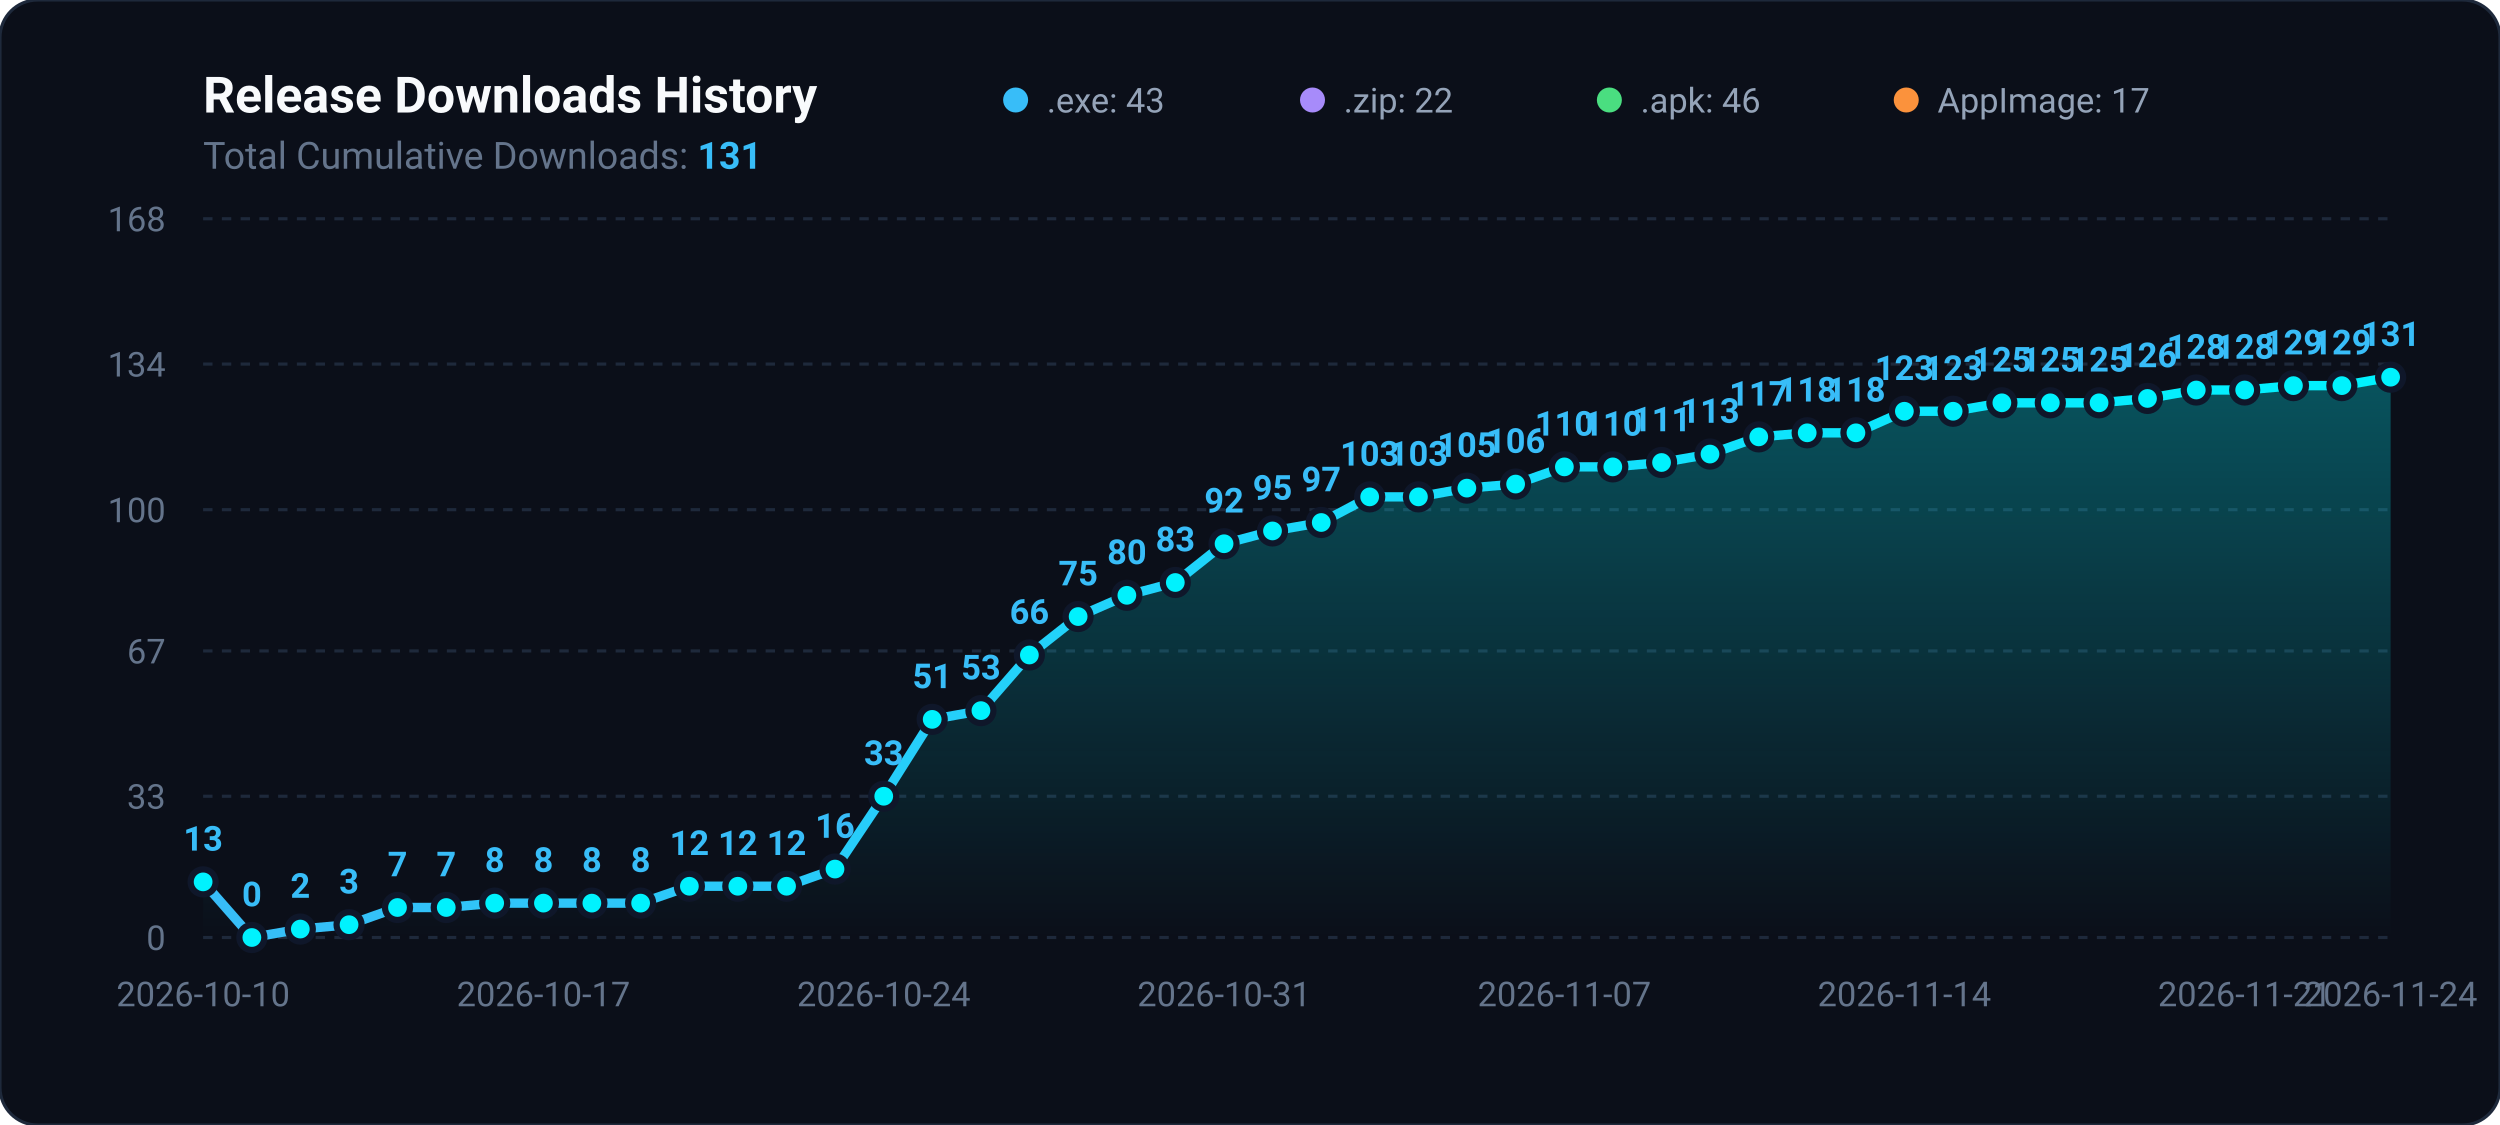
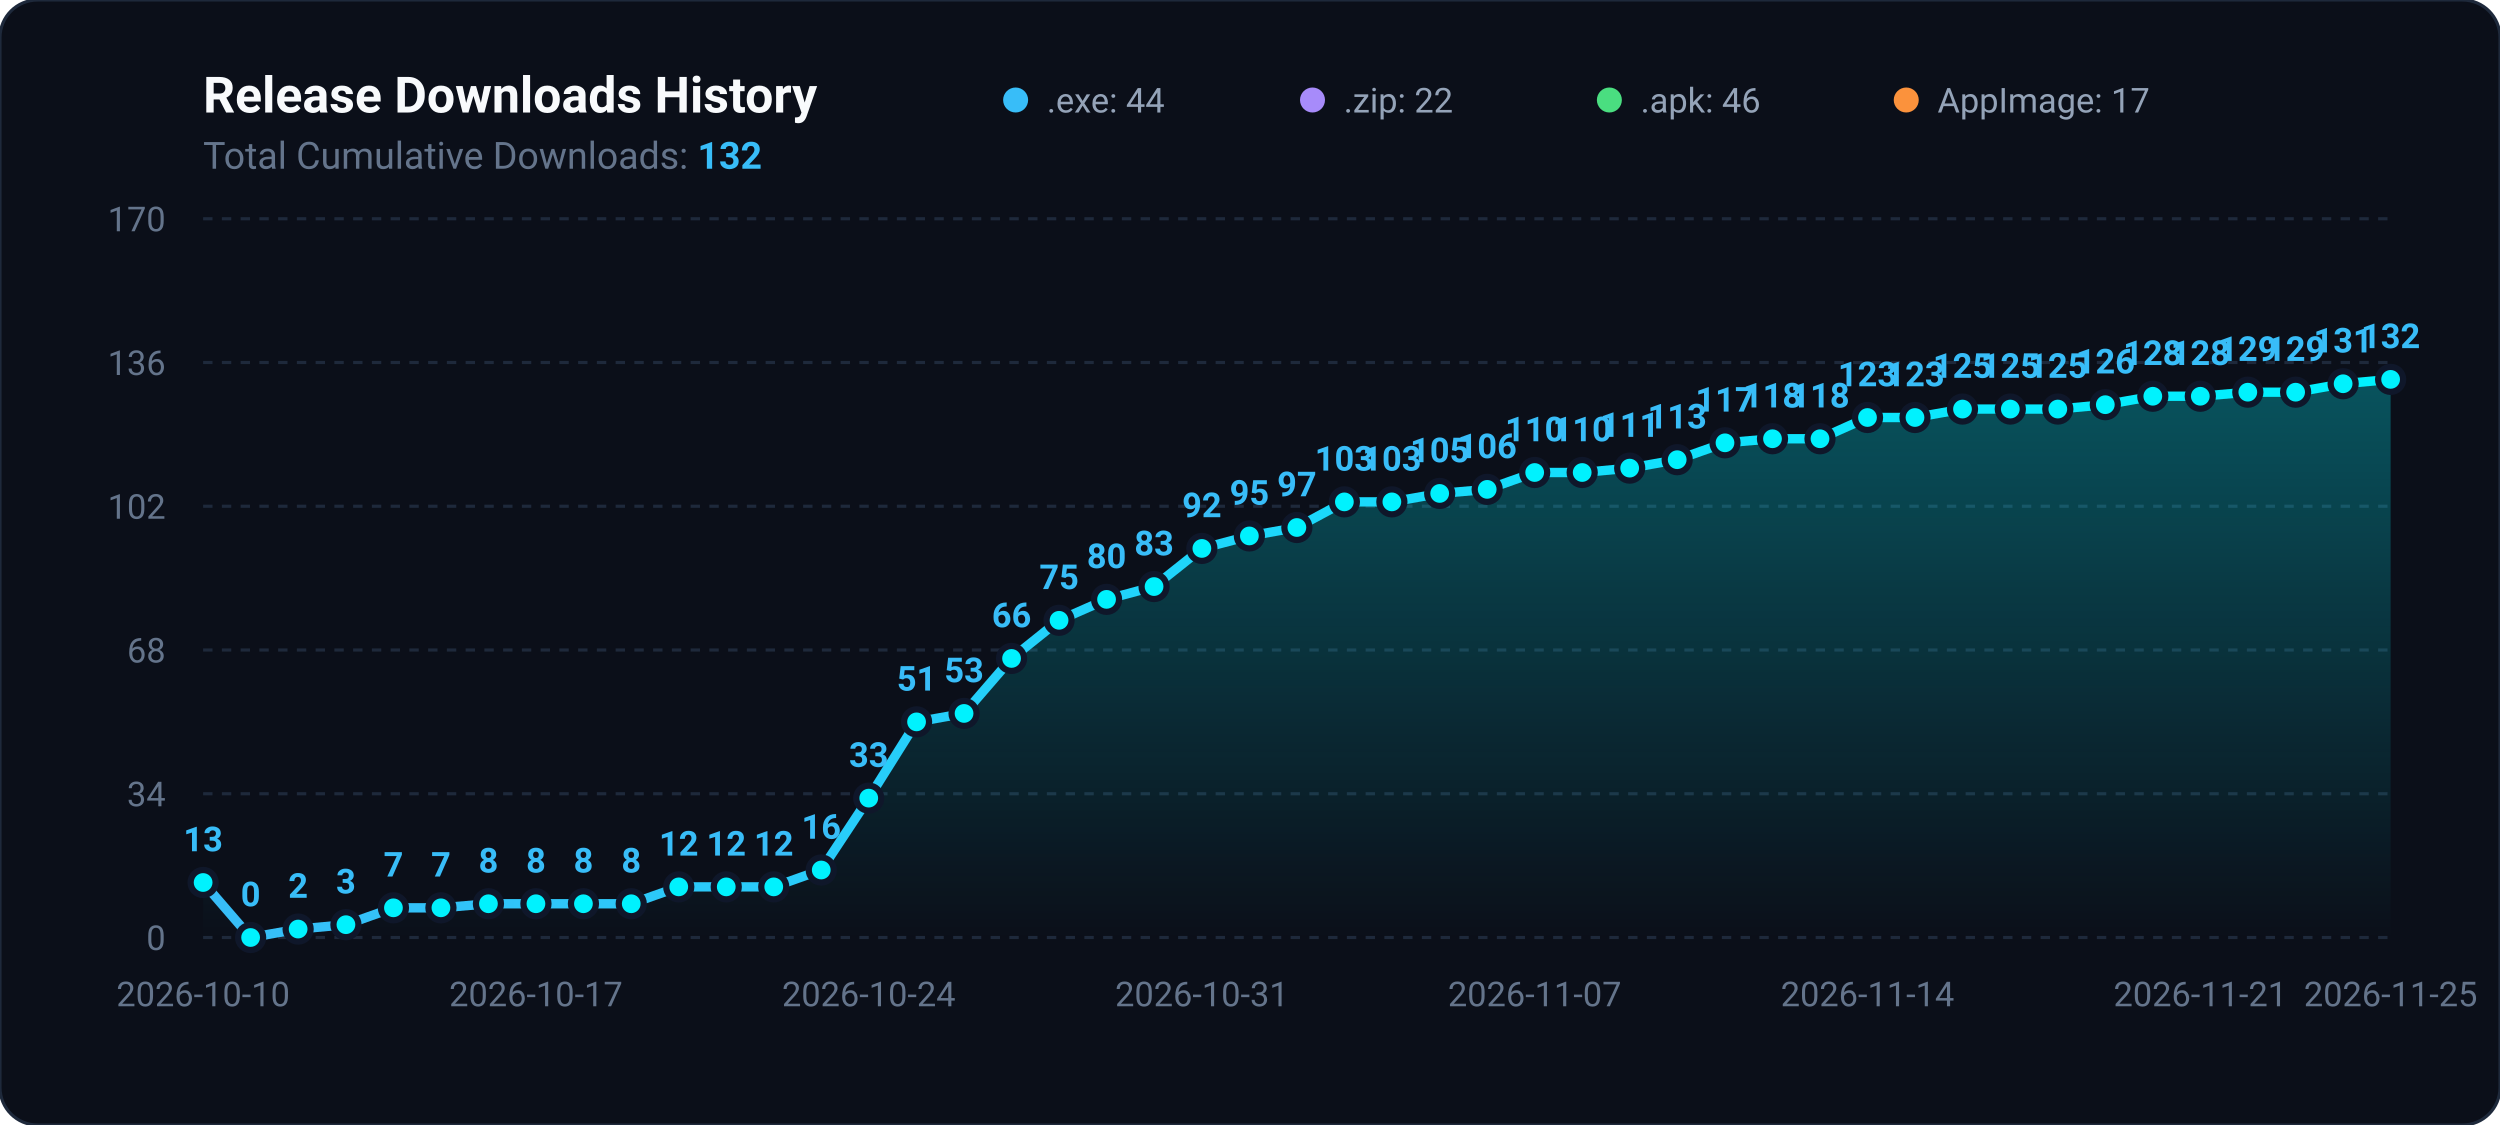
<svg xmlns="http://www.w3.org/2000/svg" viewBox="0 0 800 360" width="100%" height="100%">
  <defs>
    <linearGradient id="areaGradient" x1="0%" y1="0%" x2="0%" y2="100%">
      <stop offset="0%" stop-color="#00f2fe" stop-opacity="0.3" />
      <stop offset="100%" stop-color="#00f2fe" stop-opacity="0.0" />
    </linearGradient>
    <linearGradient id="lineGradient" x1="0%" y1="0%" x2="100%" y2="0%">
      <stop offset="0%" stop-color="#38bdf8" />
      <stop offset="100%" stop-color="#00f2fe" />
    </linearGradient>
  </defs>
  <rect width="800" height="360" rx="12" fill="#0b0f19" stroke="#1e293b" stroke-width="1" />
  <text x="65" y="36" fill="#f8fafc" font-family="-apple-system,BlinkMacSystemFont,Segoe UI,Roboto,sans-serif" font-size="16" font-weight="700">Release Downloads History</text>
-   <text x="65" y="54" fill="#64748b" font-family="-apple-system,BlinkMacSystemFont,Segoe UI,Roboto,sans-serif" font-size="12">Total Cumulative Downloads: <tspan fill="#38bdf8" font-weight="bold">131</tspan>
+   <text x="65" y="54" fill="#64748b" font-family="-apple-system,BlinkMacSystemFont,Segoe UI,Roboto,sans-serif" font-size="12">Total Cumulative Downloads: <tspan fill="#38bdf8" font-weight="bold">132</tspan>
  </text>
  <g transform="translate(325, 24)">
    <circle cx="0" cy="8" r="4" fill="#38bdf8" />
-     <text x="10" y="12" fill="#94a3b8" font-family="-apple-system,BlinkMacSystemFont,Segoe UI,Roboto,sans-serif" font-size="11">.exe: 43</text>
+     <text x="10" y="12" fill="#94a3b8" font-family="-apple-system,BlinkMacSystemFont,Segoe UI,Roboto,sans-serif" font-size="11">.exe: 44</text>
    <circle cx="95" cy="8" r="4" fill="#a78bfa" />
    <text x="105" y="12" fill="#94a3b8" font-family="-apple-system,BlinkMacSystemFont,Segoe UI,Roboto,sans-serif" font-size="11">.zip: 22</text>
    <circle cx="190" cy="8" r="4" fill="#4ade80" />
    <text x="200" y="12" fill="#94a3b8" font-family="-apple-system,BlinkMacSystemFont,Segoe UI,Roboto,sans-serif" font-size="11">.apk: 46</text>
    <circle cx="285" cy="8" r="4" fill="#fb923c" />
    <text x="295" y="12" fill="#94a3b8" font-family="-apple-system,BlinkMacSystemFont,Segoe UI,Roboto,sans-serif" font-size="11">AppImage: 17</text>
  </g>
  <line x1="65" y1="300.0" x2="765" y2="300.0" stroke="#1e293b" stroke-width="1" stroke-dasharray="3,3" />
  <text x="53" y="304.0" fill="#64748b" font-family="-apple-system,BlinkMacSystemFont,Segoe UI,Roboto,sans-serif" font-size="11" text-anchor="end">0</text>
-   <line x1="65" y1="254.8" x2="765" y2="254.8" stroke="#1e293b" stroke-width="1" stroke-dasharray="3,3" />
-   <text x="53" y="258.8" fill="#64748b" font-family="-apple-system,BlinkMacSystemFont,Segoe UI,Roboto,sans-serif" font-size="11" text-anchor="end">33</text>
-   <line x1="65" y1="208.3" x2="765" y2="208.3" stroke="#1e293b" stroke-width="1" stroke-dasharray="3,3" />
-   <text x="53" y="212.3" fill="#64748b" font-family="-apple-system,BlinkMacSystemFont,Segoe UI,Roboto,sans-serif" font-size="11" text-anchor="end">67</text>
-   <line x1="65" y1="163.1" x2="765" y2="163.1" stroke="#1e293b" stroke-width="1" stroke-dasharray="3,3" />
-   <text x="53" y="167.1" fill="#64748b" font-family="-apple-system,BlinkMacSystemFont,Segoe UI,Roboto,sans-serif" font-size="11" text-anchor="end">100</text>
-   <line x1="65" y1="116.5" x2="765" y2="116.5" stroke="#1e293b" stroke-width="1" stroke-dasharray="3,3" />
-   <text x="53" y="120.5" fill="#64748b" font-family="-apple-system,BlinkMacSystemFont,Segoe UI,Roboto,sans-serif" font-size="11" text-anchor="end">134</text>
+   <line x1="65" y1="254.0" x2="765" y2="254.0" stroke="#1e293b" stroke-width="1" stroke-dasharray="3,3" />
+   <text x="53" y="258.0" fill="#64748b" font-family="-apple-system,BlinkMacSystemFont,Segoe UI,Roboto,sans-serif" font-size="11" text-anchor="end">34</text>
+   <line x1="65" y1="208.0" x2="765" y2="208.0" stroke="#1e293b" stroke-width="1" stroke-dasharray="3,3" />
+   <text x="53" y="212.0" fill="#64748b" font-family="-apple-system,BlinkMacSystemFont,Segoe UI,Roboto,sans-serif" font-size="11" text-anchor="end">68</text>
+   <line x1="65" y1="162.0" x2="765" y2="162.0" stroke="#1e293b" stroke-width="1" stroke-dasharray="3,3" />
+   <text x="53" y="166.0" fill="#64748b" font-family="-apple-system,BlinkMacSystemFont,Segoe UI,Roboto,sans-serif" font-size="11" text-anchor="end">102</text>
+   <line x1="65" y1="116.0" x2="765" y2="116.0" stroke="#1e293b" stroke-width="1" stroke-dasharray="3,3" />
+   <text x="53" y="120.0" fill="#64748b" font-family="-apple-system,BlinkMacSystemFont,Segoe UI,Roboto,sans-serif" font-size="11" text-anchor="end">136</text>
  <line x1="65" y1="70.0" x2="765" y2="70.0" stroke="#1e293b" stroke-width="1" stroke-dasharray="3,3" />
-   <text x="53" y="74.0" fill="#64748b" font-family="-apple-system,BlinkMacSystemFont,Segoe UI,Roboto,sans-serif" font-size="11" text-anchor="end">168</text>
-   <path d="M 65.0 300 L 65.0 282.2 L 80.6 300.0 L 96.1 297.3 L 111.7 295.9 L 127.2 290.4 L 142.8 290.4 L 158.3 289.0 L 173.9 289.0 L 189.4 289.0 L 205.0 289.0 L 220.6 283.6 L 236.1 283.6 L 251.7 283.6 L 267.2 278.1 L 282.8 254.8 L 298.3 230.2 L 313.9 227.4 L 329.4 209.6 L 345.0 197.3 L 360.6 190.5 L 376.1 186.4 L 391.7 174.0 L 407.2 169.9 L 422.8 167.2 L 438.3 159.0 L 453.9 159.0 L 469.4 156.2 L 485.0 154.9 L 500.6 149.4 L 516.1 149.4 L 531.7 148.0 L 547.2 145.3 L 562.8 139.8 L 578.3 138.5 L 593.9 138.5 L 609.4 131.6 L 625.0 131.6 L 640.6 128.9 L 656.1 128.9 L 671.7 128.9 L 687.2 127.5 L 702.8 124.8 L 718.3 124.8 L 733.9 123.4 L 749.4 123.4 L 765.0 120.7 L 765.0 300 Z" fill="url(#areaGradient)" />
-   <path d="M 65.0 282.2 L 80.6 300.0 L 96.1 297.3 L 111.7 295.9 L 127.2 290.4 L 142.8 290.4 L 158.3 289.0 L 173.9 289.0 L 189.4 289.0 L 205.0 289.0 L 220.6 283.6 L 236.1 283.6 L 251.7 283.6 L 267.2 278.1 L 282.8 254.8 L 298.3 230.2 L 313.9 227.4 L 329.4 209.6 L 345.0 197.3 L 360.6 190.5 L 376.1 186.4 L 391.7 174.0 L 407.2 169.9 L 422.8 167.2 L 438.3 159.0 L 453.9 159.0 L 469.4 156.2 L 485.0 154.9 L 500.6 149.4 L 516.1 149.4 L 531.7 148.0 L 547.2 145.3 L 562.8 139.8 L 578.3 138.5 L 593.9 138.5 L 609.4 131.6 L 625.0 131.6 L 640.6 128.9 L 656.1 128.9 L 671.7 128.9 L 687.2 127.5 L 702.8 124.8 L 718.3 124.8 L 733.9 123.4 L 749.4 123.4 L 765.0 120.7" fill="none" stroke="url(#lineGradient)" stroke-width="3" stroke-linecap="round" stroke-linejoin="round" />
-   <circle cx="65.0" cy="282.2" r="4" fill="#00f2fe" stroke="#0f172a" stroke-width="2" />
-   <text x="65.0" y="272.2" fill="#38bdf8" font-family="-apple-system,BlinkMacSystemFont,Segoe UI,Roboto,sans-serif" font-size="11" font-weight="600" text-anchor="middle">13</text>
-   <circle cx="80.6" cy="300.0" r="4" fill="#00f2fe" stroke="#0f172a" stroke-width="2" />
-   <text x="80.6" y="290.0" fill="#38bdf8" font-family="-apple-system,BlinkMacSystemFont,Segoe UI,Roboto,sans-serif" font-size="11" font-weight="600" text-anchor="middle">0</text>
-   <circle cx="96.1" cy="297.3" r="4" fill="#00f2fe" stroke="#0f172a" stroke-width="2" />
-   <text x="96.1" y="287.3" fill="#38bdf8" font-family="-apple-system,BlinkMacSystemFont,Segoe UI,Roboto,sans-serif" font-size="11" font-weight="600" text-anchor="middle">2</text>
-   <circle cx="111.7" cy="295.9" r="4" fill="#00f2fe" stroke="#0f172a" stroke-width="2" />
-   <text x="111.7" y="285.9" fill="#38bdf8" font-family="-apple-system,BlinkMacSystemFont,Segoe UI,Roboto,sans-serif" font-size="11" font-weight="600" text-anchor="middle">3</text>
-   <circle cx="127.2" cy="290.4" r="4" fill="#00f2fe" stroke="#0f172a" stroke-width="2" />
-   <text x="127.2" y="280.4" fill="#38bdf8" font-family="-apple-system,BlinkMacSystemFont,Segoe UI,Roboto,sans-serif" font-size="11" font-weight="600" text-anchor="middle">7</text>
-   <circle cx="142.8" cy="290.4" r="4" fill="#00f2fe" stroke="#0f172a" stroke-width="2" />
-   <text x="142.8" y="280.4" fill="#38bdf8" font-family="-apple-system,BlinkMacSystemFont,Segoe UI,Roboto,sans-serif" font-size="11" font-weight="600" text-anchor="middle">7</text>
-   <circle cx="158.3" cy="289.0" r="4" fill="#00f2fe" stroke="#0f172a" stroke-width="2" />
-   <text x="158.3" y="279.0" fill="#38bdf8" font-family="-apple-system,BlinkMacSystemFont,Segoe UI,Roboto,sans-serif" font-size="11" font-weight="600" text-anchor="middle">8</text>
-   <circle cx="173.9" cy="289.0" r="4" fill="#00f2fe" stroke="#0f172a" stroke-width="2" />
-   <text x="173.9" y="279.0" fill="#38bdf8" font-family="-apple-system,BlinkMacSystemFont,Segoe UI,Roboto,sans-serif" font-size="11" font-weight="600" text-anchor="middle">8</text>
-   <circle cx="189.4" cy="289.0" r="4" fill="#00f2fe" stroke="#0f172a" stroke-width="2" />
-   <text x="189.4" y="279.0" fill="#38bdf8" font-family="-apple-system,BlinkMacSystemFont,Segoe UI,Roboto,sans-serif" font-size="11" font-weight="600" text-anchor="middle">8</text>
-   <circle cx="205.0" cy="289.0" r="4" fill="#00f2fe" stroke="#0f172a" stroke-width="2" />
-   <text x="205.0" y="279.0" fill="#38bdf8" font-family="-apple-system,BlinkMacSystemFont,Segoe UI,Roboto,sans-serif" font-size="11" font-weight="600" text-anchor="middle">8</text>
-   <circle cx="220.6" cy="283.6" r="4" fill="#00f2fe" stroke="#0f172a" stroke-width="2" />
-   <text x="220.6" y="273.6" fill="#38bdf8" font-family="-apple-system,BlinkMacSystemFont,Segoe UI,Roboto,sans-serif" font-size="11" font-weight="600" text-anchor="middle">12</text>
-   <circle cx="236.1" cy="283.6" r="4" fill="#00f2fe" stroke="#0f172a" stroke-width="2" />
-   <text x="236.1" y="273.6" fill="#38bdf8" font-family="-apple-system,BlinkMacSystemFont,Segoe UI,Roboto,sans-serif" font-size="11" font-weight="600" text-anchor="middle">12</text>
-   <circle cx="251.7" cy="283.6" r="4" fill="#00f2fe" stroke="#0f172a" stroke-width="2" />
-   <text x="251.7" y="273.6" fill="#38bdf8" font-family="-apple-system,BlinkMacSystemFont,Segoe UI,Roboto,sans-serif" font-size="11" font-weight="600" text-anchor="middle">12</text>
-   <circle cx="267.2" cy="278.1" r="4" fill="#00f2fe" stroke="#0f172a" stroke-width="2" />
-   <text x="267.2" y="268.1" fill="#38bdf8" font-family="-apple-system,BlinkMacSystemFont,Segoe UI,Roboto,sans-serif" font-size="11" font-weight="600" text-anchor="middle">16</text>
-   <circle cx="282.8" cy="254.8" r="4" fill="#00f2fe" stroke="#0f172a" stroke-width="2" />
-   <text x="282.8" y="244.8" fill="#38bdf8" font-family="-apple-system,BlinkMacSystemFont,Segoe UI,Roboto,sans-serif" font-size="11" font-weight="600" text-anchor="middle">33</text>
-   <circle cx="298.3" cy="230.2" r="4" fill="#00f2fe" stroke="#0f172a" stroke-width="2" />
-   <text x="298.3" y="220.2" fill="#38bdf8" font-family="-apple-system,BlinkMacSystemFont,Segoe UI,Roboto,sans-serif" font-size="11" font-weight="600" text-anchor="middle">51</text>
-   <circle cx="313.9" cy="227.4" r="4" fill="#00f2fe" stroke="#0f172a" stroke-width="2" />
-   <text x="313.9" y="217.4" fill="#38bdf8" font-family="-apple-system,BlinkMacSystemFont,Segoe UI,Roboto,sans-serif" font-size="11" font-weight="600" text-anchor="middle">53</text>
-   <circle cx="329.4" cy="209.6" r="4" fill="#00f2fe" stroke="#0f172a" stroke-width="2" />
-   <text x="329.4" y="199.6" fill="#38bdf8" font-family="-apple-system,BlinkMacSystemFont,Segoe UI,Roboto,sans-serif" font-size="11" font-weight="600" text-anchor="middle">66</text>
-   <circle cx="345.0" cy="197.3" r="4" fill="#00f2fe" stroke="#0f172a" stroke-width="2" />
-   <text x="345.0" y="187.3" fill="#38bdf8" font-family="-apple-system,BlinkMacSystemFont,Segoe UI,Roboto,sans-serif" font-size="11" font-weight="600" text-anchor="middle">75</text>
-   <circle cx="360.6" cy="190.5" r="4" fill="#00f2fe" stroke="#0f172a" stroke-width="2" />
-   <text x="360.6" y="180.5" fill="#38bdf8" font-family="-apple-system,BlinkMacSystemFont,Segoe UI,Roboto,sans-serif" font-size="11" font-weight="600" text-anchor="middle">80</text>
-   <circle cx="376.1" cy="186.4" r="4" fill="#00f2fe" stroke="#0f172a" stroke-width="2" />
-   <text x="376.1" y="176.4" fill="#38bdf8" font-family="-apple-system,BlinkMacSystemFont,Segoe UI,Roboto,sans-serif" font-size="11" font-weight="600" text-anchor="middle">83</text>
-   <circle cx="391.7" cy="174.0" r="4" fill="#00f2fe" stroke="#0f172a" stroke-width="2" />
-   <text x="391.7" y="164.0" fill="#38bdf8" font-family="-apple-system,BlinkMacSystemFont,Segoe UI,Roboto,sans-serif" font-size="11" font-weight="600" text-anchor="middle">92</text>
-   <circle cx="407.2" cy="169.9" r="4" fill="#00f2fe" stroke="#0f172a" stroke-width="2" />
-   <text x="407.2" y="159.9" fill="#38bdf8" font-family="-apple-system,BlinkMacSystemFont,Segoe UI,Roboto,sans-serif" font-size="11" font-weight="600" text-anchor="middle">95</text>
-   <circle cx="422.8" cy="167.2" r="4" fill="#00f2fe" stroke="#0f172a" stroke-width="2" />
-   <text x="422.8" y="157.2" fill="#38bdf8" font-family="-apple-system,BlinkMacSystemFont,Segoe UI,Roboto,sans-serif" font-size="11" font-weight="600" text-anchor="middle">97</text>
-   <circle cx="438.3" cy="159.0" r="4" fill="#00f2fe" stroke="#0f172a" stroke-width="2" />
-   <text x="438.3" y="149.0" fill="#38bdf8" font-family="-apple-system,BlinkMacSystemFont,Segoe UI,Roboto,sans-serif" font-size="11" font-weight="600" text-anchor="middle">103</text>
-   <circle cx="453.9" cy="159.0" r="4" fill="#00f2fe" stroke="#0f172a" stroke-width="2" />
-   <text x="453.9" y="149.0" fill="#38bdf8" font-family="-apple-system,BlinkMacSystemFont,Segoe UI,Roboto,sans-serif" font-size="11" font-weight="600" text-anchor="middle">103</text>
-   <circle cx="469.4" cy="156.2" r="4" fill="#00f2fe" stroke="#0f172a" stroke-width="2" />
-   <text x="469.4" y="146.2" fill="#38bdf8" font-family="-apple-system,BlinkMacSystemFont,Segoe UI,Roboto,sans-serif" font-size="11" font-weight="600" text-anchor="middle">105</text>
-   <circle cx="485.0" cy="154.9" r="4" fill="#00f2fe" stroke="#0f172a" stroke-width="2" />
-   <text x="485.0" y="144.9" fill="#38bdf8" font-family="-apple-system,BlinkMacSystemFont,Segoe UI,Roboto,sans-serif" font-size="11" font-weight="600" text-anchor="middle">106</text>
-   <circle cx="500.6" cy="149.4" r="4" fill="#00f2fe" stroke="#0f172a" stroke-width="2" />
-   <text x="500.6" y="139.4" fill="#38bdf8" font-family="-apple-system,BlinkMacSystemFont,Segoe UI,Roboto,sans-serif" font-size="11" font-weight="600" text-anchor="middle">110</text>
-   <circle cx="516.1" cy="149.4" r="4" fill="#00f2fe" stroke="#0f172a" stroke-width="2" />
-   <text x="516.1" y="139.4" fill="#38bdf8" font-family="-apple-system,BlinkMacSystemFont,Segoe UI,Roboto,sans-serif" font-size="11" font-weight="600" text-anchor="middle">110</text>
-   <circle cx="531.7" cy="148.0" r="4" fill="#00f2fe" stroke="#0f172a" stroke-width="2" />
-   <text x="531.7" y="138.0" fill="#38bdf8" font-family="-apple-system,BlinkMacSystemFont,Segoe UI,Roboto,sans-serif" font-size="11" font-weight="600" text-anchor="middle">111</text>
-   <circle cx="547.2" cy="145.3" r="4" fill="#00f2fe" stroke="#0f172a" stroke-width="2" />
-   <text x="547.2" y="135.3" fill="#38bdf8" font-family="-apple-system,BlinkMacSystemFont,Segoe UI,Roboto,sans-serif" font-size="11" font-weight="600" text-anchor="middle">113</text>
-   <circle cx="562.8" cy="139.8" r="4" fill="#00f2fe" stroke="#0f172a" stroke-width="2" />
-   <text x="562.8" y="129.8" fill="#38bdf8" font-family="-apple-system,BlinkMacSystemFont,Segoe UI,Roboto,sans-serif" font-size="11" font-weight="600" text-anchor="middle">117</text>
-   <circle cx="578.3" cy="138.5" r="4" fill="#00f2fe" stroke="#0f172a" stroke-width="2" />
-   <text x="578.3" y="128.5" fill="#38bdf8" font-family="-apple-system,BlinkMacSystemFont,Segoe UI,Roboto,sans-serif" font-size="11" font-weight="600" text-anchor="middle">118</text>
-   <circle cx="593.9" cy="138.5" r="4" fill="#00f2fe" stroke="#0f172a" stroke-width="2" />
-   <text x="593.9" y="128.5" fill="#38bdf8" font-family="-apple-system,BlinkMacSystemFont,Segoe UI,Roboto,sans-serif" font-size="11" font-weight="600" text-anchor="middle">118</text>
-   <circle cx="609.4" cy="131.6" r="4" fill="#00f2fe" stroke="#0f172a" stroke-width="2" />
-   <text x="609.4" y="121.6" fill="#38bdf8" font-family="-apple-system,BlinkMacSystemFont,Segoe UI,Roboto,sans-serif" font-size="11" font-weight="600" text-anchor="middle">123</text>
-   <circle cx="625.0" cy="131.6" r="4" fill="#00f2fe" stroke="#0f172a" stroke-width="2" />
-   <text x="625.0" y="121.6" fill="#38bdf8" font-family="-apple-system,BlinkMacSystemFont,Segoe UI,Roboto,sans-serif" font-size="11" font-weight="600" text-anchor="middle">123</text>
-   <circle cx="640.6" cy="128.9" r="4" fill="#00f2fe" stroke="#0f172a" stroke-width="2" />
-   <text x="640.6" y="118.9" fill="#38bdf8" font-family="-apple-system,BlinkMacSystemFont,Segoe UI,Roboto,sans-serif" font-size="11" font-weight="600" text-anchor="middle">125</text>
-   <circle cx="656.1" cy="128.9" r="4" fill="#00f2fe" stroke="#0f172a" stroke-width="2" />
-   <text x="656.1" y="118.9" fill="#38bdf8" font-family="-apple-system,BlinkMacSystemFont,Segoe UI,Roboto,sans-serif" font-size="11" font-weight="600" text-anchor="middle">125</text>
-   <circle cx="671.7" cy="128.9" r="4" fill="#00f2fe" stroke="#0f172a" stroke-width="2" />
-   <text x="671.7" y="118.9" fill="#38bdf8" font-family="-apple-system,BlinkMacSystemFont,Segoe UI,Roboto,sans-serif" font-size="11" font-weight="600" text-anchor="middle">125</text>
-   <circle cx="687.2" cy="127.5" r="4" fill="#00f2fe" stroke="#0f172a" stroke-width="2" />
-   <text x="687.2" y="117.5" fill="#38bdf8" font-family="-apple-system,BlinkMacSystemFont,Segoe UI,Roboto,sans-serif" font-size="11" font-weight="600" text-anchor="middle">126</text>
-   <circle cx="702.8" cy="124.8" r="4" fill="#00f2fe" stroke="#0f172a" stroke-width="2" />
-   <text x="702.8" y="114.8" fill="#38bdf8" font-family="-apple-system,BlinkMacSystemFont,Segoe UI,Roboto,sans-serif" font-size="11" font-weight="600" text-anchor="middle">128</text>
-   <circle cx="718.3" cy="124.8" r="4" fill="#00f2fe" stroke="#0f172a" stroke-width="2" />
-   <text x="718.3" y="114.8" fill="#38bdf8" font-family="-apple-system,BlinkMacSystemFont,Segoe UI,Roboto,sans-serif" font-size="11" font-weight="600" text-anchor="middle">128</text>
-   <circle cx="733.9" cy="123.4" r="4" fill="#00f2fe" stroke="#0f172a" stroke-width="2" />
-   <text x="733.9" y="113.4" fill="#38bdf8" font-family="-apple-system,BlinkMacSystemFont,Segoe UI,Roboto,sans-serif" font-size="11" font-weight="600" text-anchor="middle">129</text>
-   <circle cx="749.4" cy="123.4" r="4" fill="#00f2fe" stroke="#0f172a" stroke-width="2" />
-   <text x="749.4" y="113.4" fill="#38bdf8" font-family="-apple-system,BlinkMacSystemFont,Segoe UI,Roboto,sans-serif" font-size="11" font-weight="600" text-anchor="middle">129</text>
-   <circle cx="765.0" cy="120.7" r="4" fill="#00f2fe" stroke="#0f172a" stroke-width="2" />
-   <text x="765.0" y="110.7" fill="#38bdf8" font-family="-apple-system,BlinkMacSystemFont,Segoe UI,Roboto,sans-serif" font-size="11" font-weight="600" text-anchor="middle">131</text>
+   <text x="53" y="74.0" fill="#64748b" font-family="-apple-system,BlinkMacSystemFont,Segoe UI,Roboto,sans-serif" font-size="11" text-anchor="end">170</text>
+   <path d="M 65.0 300 L 65.0 282.4 L 80.2 300.0 L 95.4 297.3 L 110.7 295.9 L 125.9 290.5 L 141.1 290.5 L 156.3 289.2 L 171.5 289.2 L 186.7 289.2 L 202.0 289.2 L 217.2 283.8 L 232.4 283.8 L 247.6 283.8 L 262.8 278.4 L 278.0 255.4 L 293.3 231.0 L 308.5 228.3 L 323.7 210.7 L 338.9 198.5 L 354.1 191.8 L 369.3 187.7 L 384.6 175.5 L 399.8 171.5 L 415.0 168.8 L 430.2 160.6 L 445.4 160.6 L 460.7 157.9 L 475.9 156.6 L 491.1 151.2 L 506.3 151.2 L 521.5 149.8 L 536.7 147.1 L 552.0 141.7 L 567.2 140.4 L 582.4 140.4 L 597.6 133.6 L 612.8 133.6 L 628.0 130.9 L 643.3 130.9 L 658.5 130.9 L 673.7 129.5 L 688.9 126.8 L 704.1 126.8 L 719.3 125.5 L 734.6 125.5 L 749.8 122.8 L 765.0 121.4 L 765.0 300 Z" fill="url(#areaGradient)" />
+   <path d="M 65.0 282.4 L 80.2 300.0 L 95.4 297.3 L 110.7 295.9 L 125.9 290.5 L 141.1 290.5 L 156.3 289.2 L 171.5 289.2 L 186.7 289.2 L 202.0 289.2 L 217.2 283.8 L 232.4 283.8 L 247.6 283.8 L 262.8 278.4 L 278.0 255.4 L 293.3 231.0 L 308.5 228.3 L 323.7 210.7 L 338.9 198.5 L 354.1 191.8 L 369.3 187.7 L 384.6 175.5 L 399.8 171.5 L 415.0 168.8 L 430.2 160.6 L 445.4 160.6 L 460.7 157.9 L 475.9 156.6 L 491.1 151.2 L 506.3 151.2 L 521.5 149.8 L 536.7 147.1 L 552.0 141.7 L 567.2 140.4 L 582.4 140.4 L 597.6 133.6 L 612.8 133.6 L 628.0 130.9 L 643.3 130.9 L 658.5 130.9 L 673.7 129.5 L 688.9 126.8 L 704.1 126.8 L 719.3 125.5 L 734.6 125.5 L 749.8 122.8 L 765.0 121.4" fill="none" stroke="url(#lineGradient)" stroke-width="3" stroke-linecap="round" stroke-linejoin="round" />
+   <circle cx="65.0" cy="282.4" r="4" fill="#00f2fe" stroke="#0f172a" stroke-width="2" />
+   <text x="65.0" y="272.4" fill="#38bdf8" font-family="-apple-system,BlinkMacSystemFont,Segoe UI,Roboto,sans-serif" font-size="11" font-weight="600" text-anchor="middle">13</text>
+   <circle cx="80.2" cy="300.0" r="4" fill="#00f2fe" stroke="#0f172a" stroke-width="2" />
+   <text x="80.2" y="290.0" fill="#38bdf8" font-family="-apple-system,BlinkMacSystemFont,Segoe UI,Roboto,sans-serif" font-size="11" font-weight="600" text-anchor="middle">0</text>
+   <circle cx="95.4" cy="297.3" r="4" fill="#00f2fe" stroke="#0f172a" stroke-width="2" />
+   <text x="95.4" y="287.3" fill="#38bdf8" font-family="-apple-system,BlinkMacSystemFont,Segoe UI,Roboto,sans-serif" font-size="11" font-weight="600" text-anchor="middle">2</text>
+   <circle cx="110.7" cy="295.9" r="4" fill="#00f2fe" stroke="#0f172a" stroke-width="2" />
+   <text x="110.7" y="285.9" fill="#38bdf8" font-family="-apple-system,BlinkMacSystemFont,Segoe UI,Roboto,sans-serif" font-size="11" font-weight="600" text-anchor="middle">3</text>
+   <circle cx="125.9" cy="290.5" r="4" fill="#00f2fe" stroke="#0f172a" stroke-width="2" />
+   <text x="125.9" y="280.5" fill="#38bdf8" font-family="-apple-system,BlinkMacSystemFont,Segoe UI,Roboto,sans-serif" font-size="11" font-weight="600" text-anchor="middle">7</text>
+   <circle cx="141.1" cy="290.5" r="4" fill="#00f2fe" stroke="#0f172a" stroke-width="2" />
+   <text x="141.1" y="280.5" fill="#38bdf8" font-family="-apple-system,BlinkMacSystemFont,Segoe UI,Roboto,sans-serif" font-size="11" font-weight="600" text-anchor="middle">7</text>
+   <circle cx="156.3" cy="289.2" r="4" fill="#00f2fe" stroke="#0f172a" stroke-width="2" />
+   <text x="156.3" y="279.2" fill="#38bdf8" font-family="-apple-system,BlinkMacSystemFont,Segoe UI,Roboto,sans-serif" font-size="11" font-weight="600" text-anchor="middle">8</text>
+   <circle cx="171.5" cy="289.2" r="4" fill="#00f2fe" stroke="#0f172a" stroke-width="2" />
+   <text x="171.5" y="279.2" fill="#38bdf8" font-family="-apple-system,BlinkMacSystemFont,Segoe UI,Roboto,sans-serif" font-size="11" font-weight="600" text-anchor="middle">8</text>
+   <circle cx="186.7" cy="289.2" r="4" fill="#00f2fe" stroke="#0f172a" stroke-width="2" />
+   <text x="186.7" y="279.2" fill="#38bdf8" font-family="-apple-system,BlinkMacSystemFont,Segoe UI,Roboto,sans-serif" font-size="11" font-weight="600" text-anchor="middle">8</text>
+   <circle cx="202.0" cy="289.2" r="4" fill="#00f2fe" stroke="#0f172a" stroke-width="2" />
+   <text x="202.0" y="279.2" fill="#38bdf8" font-family="-apple-system,BlinkMacSystemFont,Segoe UI,Roboto,sans-serif" font-size="11" font-weight="600" text-anchor="middle">8</text>
+   <circle cx="217.2" cy="283.8" r="4" fill="#00f2fe" stroke="#0f172a" stroke-width="2" />
+   <text x="217.2" y="273.8" fill="#38bdf8" font-family="-apple-system,BlinkMacSystemFont,Segoe UI,Roboto,sans-serif" font-size="11" font-weight="600" text-anchor="middle">12</text>
+   <circle cx="232.4" cy="283.8" r="4" fill="#00f2fe" stroke="#0f172a" stroke-width="2" />
+   <text x="232.4" y="273.8" fill="#38bdf8" font-family="-apple-system,BlinkMacSystemFont,Segoe UI,Roboto,sans-serif" font-size="11" font-weight="600" text-anchor="middle">12</text>
+   <circle cx="247.6" cy="283.8" r="4" fill="#00f2fe" stroke="#0f172a" stroke-width="2" />
+   <text x="247.6" y="273.8" fill="#38bdf8" font-family="-apple-system,BlinkMacSystemFont,Segoe UI,Roboto,sans-serif" font-size="11" font-weight="600" text-anchor="middle">12</text>
+   <circle cx="262.8" cy="278.4" r="4" fill="#00f2fe" stroke="#0f172a" stroke-width="2" />
+   <text x="262.8" y="268.4" fill="#38bdf8" font-family="-apple-system,BlinkMacSystemFont,Segoe UI,Roboto,sans-serif" font-size="11" font-weight="600" text-anchor="middle">16</text>
+   <circle cx="278.0" cy="255.4" r="4" fill="#00f2fe" stroke="#0f172a" stroke-width="2" />
+   <text x="278.0" y="245.4" fill="#38bdf8" font-family="-apple-system,BlinkMacSystemFont,Segoe UI,Roboto,sans-serif" font-size="11" font-weight="600" text-anchor="middle">33</text>
+   <circle cx="293.3" cy="231.0" r="4" fill="#00f2fe" stroke="#0f172a" stroke-width="2" />
+   <text x="293.3" y="221.0" fill="#38bdf8" font-family="-apple-system,BlinkMacSystemFont,Segoe UI,Roboto,sans-serif" font-size="11" font-weight="600" text-anchor="middle">51</text>
+   <circle cx="308.5" cy="228.3" r="4" fill="#00f2fe" stroke="#0f172a" stroke-width="2" />
+   <text x="308.5" y="218.3" fill="#38bdf8" font-family="-apple-system,BlinkMacSystemFont,Segoe UI,Roboto,sans-serif" font-size="11" font-weight="600" text-anchor="middle">53</text>
+   <circle cx="323.7" cy="210.7" r="4" fill="#00f2fe" stroke="#0f172a" stroke-width="2" />
+   <text x="323.7" y="200.7" fill="#38bdf8" font-family="-apple-system,BlinkMacSystemFont,Segoe UI,Roboto,sans-serif" font-size="11" font-weight="600" text-anchor="middle">66</text>
+   <circle cx="338.9" cy="198.5" r="4" fill="#00f2fe" stroke="#0f172a" stroke-width="2" />
+   <text x="338.9" y="188.5" fill="#38bdf8" font-family="-apple-system,BlinkMacSystemFont,Segoe UI,Roboto,sans-serif" font-size="11" font-weight="600" text-anchor="middle">75</text>
+   <circle cx="354.1" cy="191.8" r="4" fill="#00f2fe" stroke="#0f172a" stroke-width="2" />
+   <text x="354.1" y="181.8" fill="#38bdf8" font-family="-apple-system,BlinkMacSystemFont,Segoe UI,Roboto,sans-serif" font-size="11" font-weight="600" text-anchor="middle">80</text>
+   <circle cx="369.3" cy="187.7" r="4" fill="#00f2fe" stroke="#0f172a" stroke-width="2" />
+   <text x="369.3" y="177.7" fill="#38bdf8" font-family="-apple-system,BlinkMacSystemFont,Segoe UI,Roboto,sans-serif" font-size="11" font-weight="600" text-anchor="middle">83</text>
+   <circle cx="384.6" cy="175.5" r="4" fill="#00f2fe" stroke="#0f172a" stroke-width="2" />
+   <text x="384.6" y="165.5" fill="#38bdf8" font-family="-apple-system,BlinkMacSystemFont,Segoe UI,Roboto,sans-serif" font-size="11" font-weight="600" text-anchor="middle">92</text>
+   <circle cx="399.8" cy="171.5" r="4" fill="#00f2fe" stroke="#0f172a" stroke-width="2" />
+   <text x="399.8" y="161.5" fill="#38bdf8" font-family="-apple-system,BlinkMacSystemFont,Segoe UI,Roboto,sans-serif" font-size="11" font-weight="600" text-anchor="middle">95</text>
+   <circle cx="415.0" cy="168.8" r="4" fill="#00f2fe" stroke="#0f172a" stroke-width="2" />
+   <text x="415.0" y="158.8" fill="#38bdf8" font-family="-apple-system,BlinkMacSystemFont,Segoe UI,Roboto,sans-serif" font-size="11" font-weight="600" text-anchor="middle">97</text>
+   <circle cx="430.2" cy="160.6" r="4" fill="#00f2fe" stroke="#0f172a" stroke-width="2" />
+   <text x="430.2" y="150.6" fill="#38bdf8" font-family="-apple-system,BlinkMacSystemFont,Segoe UI,Roboto,sans-serif" font-size="11" font-weight="600" text-anchor="middle">103</text>
+   <circle cx="445.4" cy="160.6" r="4" fill="#00f2fe" stroke="#0f172a" stroke-width="2" />
+   <text x="445.4" y="150.6" fill="#38bdf8" font-family="-apple-system,BlinkMacSystemFont,Segoe UI,Roboto,sans-serif" font-size="11" font-weight="600" text-anchor="middle">103</text>
+   <circle cx="460.7" cy="157.9" r="4" fill="#00f2fe" stroke="#0f172a" stroke-width="2" />
+   <text x="460.7" y="147.9" fill="#38bdf8" font-family="-apple-system,BlinkMacSystemFont,Segoe UI,Roboto,sans-serif" font-size="11" font-weight="600" text-anchor="middle">105</text>
+   <circle cx="475.9" cy="156.6" r="4" fill="#00f2fe" stroke="#0f172a" stroke-width="2" />
+   <text x="475.9" y="146.6" fill="#38bdf8" font-family="-apple-system,BlinkMacSystemFont,Segoe UI,Roboto,sans-serif" font-size="11" font-weight="600" text-anchor="middle">106</text>
+   <circle cx="491.1" cy="151.2" r="4" fill="#00f2fe" stroke="#0f172a" stroke-width="2" />
+   <text x="491.1" y="141.2" fill="#38bdf8" font-family="-apple-system,BlinkMacSystemFont,Segoe UI,Roboto,sans-serif" font-size="11" font-weight="600" text-anchor="middle">110</text>
+   <circle cx="506.3" cy="151.2" r="4" fill="#00f2fe" stroke="#0f172a" stroke-width="2" />
+   <text x="506.3" y="141.2" fill="#38bdf8" font-family="-apple-system,BlinkMacSystemFont,Segoe UI,Roboto,sans-serif" font-size="11" font-weight="600" text-anchor="middle">110</text>
+   <circle cx="521.5" cy="149.8" r="4" fill="#00f2fe" stroke="#0f172a" stroke-width="2" />
+   <text x="521.5" y="139.8" fill="#38bdf8" font-family="-apple-system,BlinkMacSystemFont,Segoe UI,Roboto,sans-serif" font-size="11" font-weight="600" text-anchor="middle">111</text>
+   <circle cx="536.7" cy="147.1" r="4" fill="#00f2fe" stroke="#0f172a" stroke-width="2" />
+   <text x="536.7" y="137.1" fill="#38bdf8" font-family="-apple-system,BlinkMacSystemFont,Segoe UI,Roboto,sans-serif" font-size="11" font-weight="600" text-anchor="middle">113</text>
+   <circle cx="552.0" cy="141.7" r="4" fill="#00f2fe" stroke="#0f172a" stroke-width="2" />
+   <text x="552.0" y="131.7" fill="#38bdf8" font-family="-apple-system,BlinkMacSystemFont,Segoe UI,Roboto,sans-serif" font-size="11" font-weight="600" text-anchor="middle">117</text>
+   <circle cx="567.2" cy="140.4" r="4" fill="#00f2fe" stroke="#0f172a" stroke-width="2" />
+   <text x="567.2" y="130.4" fill="#38bdf8" font-family="-apple-system,BlinkMacSystemFont,Segoe UI,Roboto,sans-serif" font-size="11" font-weight="600" text-anchor="middle">118</text>
+   <circle cx="582.4" cy="140.4" r="4" fill="#00f2fe" stroke="#0f172a" stroke-width="2" />
+   <text x="582.4" y="130.4" fill="#38bdf8" font-family="-apple-system,BlinkMacSystemFont,Segoe UI,Roboto,sans-serif" font-size="11" font-weight="600" text-anchor="middle">118</text>
+   <circle cx="597.6" cy="133.6" r="4" fill="#00f2fe" stroke="#0f172a" stroke-width="2" />
+   <text x="597.6" y="123.6" fill="#38bdf8" font-family="-apple-system,BlinkMacSystemFont,Segoe UI,Roboto,sans-serif" font-size="11" font-weight="600" text-anchor="middle">123</text>
+   <circle cx="612.8" cy="133.6" r="4" fill="#00f2fe" stroke="#0f172a" stroke-width="2" />
+   <text x="612.8" y="123.6" fill="#38bdf8" font-family="-apple-system,BlinkMacSystemFont,Segoe UI,Roboto,sans-serif" font-size="11" font-weight="600" text-anchor="middle">123</text>
+   <circle cx="628.0" cy="130.9" r="4" fill="#00f2fe" stroke="#0f172a" stroke-width="2" />
+   <text x="628.0" y="120.9" fill="#38bdf8" font-family="-apple-system,BlinkMacSystemFont,Segoe UI,Roboto,sans-serif" font-size="11" font-weight="600" text-anchor="middle">125</text>
+   <circle cx="643.3" cy="130.9" r="4" fill="#00f2fe" stroke="#0f172a" stroke-width="2" />
+   <text x="643.3" y="120.9" fill="#38bdf8" font-family="-apple-system,BlinkMacSystemFont,Segoe UI,Roboto,sans-serif" font-size="11" font-weight="600" text-anchor="middle">125</text>
+   <circle cx="658.5" cy="130.9" r="4" fill="#00f2fe" stroke="#0f172a" stroke-width="2" />
+   <text x="658.5" y="120.9" fill="#38bdf8" font-family="-apple-system,BlinkMacSystemFont,Segoe UI,Roboto,sans-serif" font-size="11" font-weight="600" text-anchor="middle">125</text>
+   <circle cx="673.7" cy="129.5" r="4" fill="#00f2fe" stroke="#0f172a" stroke-width="2" />
+   <text x="673.7" y="119.5" fill="#38bdf8" font-family="-apple-system,BlinkMacSystemFont,Segoe UI,Roboto,sans-serif" font-size="11" font-weight="600" text-anchor="middle">126</text>
+   <circle cx="688.9" cy="126.8" r="4" fill="#00f2fe" stroke="#0f172a" stroke-width="2" />
+   <text x="688.9" y="116.8" fill="#38bdf8" font-family="-apple-system,BlinkMacSystemFont,Segoe UI,Roboto,sans-serif" font-size="11" font-weight="600" text-anchor="middle">128</text>
+   <circle cx="704.1" cy="126.8" r="4" fill="#00f2fe" stroke="#0f172a" stroke-width="2" />
+   <text x="704.1" y="116.8" fill="#38bdf8" font-family="-apple-system,BlinkMacSystemFont,Segoe UI,Roboto,sans-serif" font-size="11" font-weight="600" text-anchor="middle">128</text>
+   <circle cx="719.3" cy="125.5" r="4" fill="#00f2fe" stroke="#0f172a" stroke-width="2" />
+   <text x="719.3" y="115.5" fill="#38bdf8" font-family="-apple-system,BlinkMacSystemFont,Segoe UI,Roboto,sans-serif" font-size="11" font-weight="600" text-anchor="middle">129</text>
+   <circle cx="734.6" cy="125.5" r="4" fill="#00f2fe" stroke="#0f172a" stroke-width="2" />
+   <text x="734.6" y="115.5" fill="#38bdf8" font-family="-apple-system,BlinkMacSystemFont,Segoe UI,Roboto,sans-serif" font-size="11" font-weight="600" text-anchor="middle">129</text>
+   <circle cx="749.8" cy="122.8" r="4" fill="#00f2fe" stroke="#0f172a" stroke-width="2" />
+   <text x="749.8" y="112.8" fill="#38bdf8" font-family="-apple-system,BlinkMacSystemFont,Segoe UI,Roboto,sans-serif" font-size="11" font-weight="600" text-anchor="middle">131</text>
+   <circle cx="765.0" cy="121.4" r="4" fill="#00f2fe" stroke="#0f172a" stroke-width="2" />
+   <text x="765.0" y="111.4" fill="#38bdf8" font-family="-apple-system,BlinkMacSystemFont,Segoe UI,Roboto,sans-serif" font-size="11" font-weight="600" text-anchor="middle">132</text>
  <text x="65.0" y="322" fill="#64748b" font-family="-apple-system,BlinkMacSystemFont,Segoe UI,Roboto,sans-serif" font-size="11" text-anchor="middle">2026-10-10</text>
-   <text x="173.9" y="322" fill="#64748b" font-family="-apple-system,BlinkMacSystemFont,Segoe UI,Roboto,sans-serif" font-size="11" text-anchor="middle">2026-10-17</text>
-   <text x="282.8" y="322" fill="#64748b" font-family="-apple-system,BlinkMacSystemFont,Segoe UI,Roboto,sans-serif" font-size="11" text-anchor="middle">2026-10-24</text>
-   <text x="391.7" y="322" fill="#64748b" font-family="-apple-system,BlinkMacSystemFont,Segoe UI,Roboto,sans-serif" font-size="11" text-anchor="middle">2026-10-31</text>
-   <text x="500.6" y="322" fill="#64748b" font-family="-apple-system,BlinkMacSystemFont,Segoe UI,Roboto,sans-serif" font-size="11" text-anchor="middle">2026-11-07</text>
-   <text x="609.4" y="322" fill="#64748b" font-family="-apple-system,BlinkMacSystemFont,Segoe UI,Roboto,sans-serif" font-size="11" text-anchor="middle">2026-11-14</text>
-   <text x="718.3" y="322" fill="#64748b" font-family="-apple-system,BlinkMacSystemFont,Segoe UI,Roboto,sans-serif" font-size="11" text-anchor="middle">2026-11-21</text>
-   <text x="765.0" y="322" fill="#64748b" font-family="-apple-system,BlinkMacSystemFont,Segoe UI,Roboto,sans-serif" font-size="11" text-anchor="middle">2026-11-24</text>
+   <text x="171.5" y="322" fill="#64748b" font-family="-apple-system,BlinkMacSystemFont,Segoe UI,Roboto,sans-serif" font-size="11" text-anchor="middle">2026-10-17</text>
+   <text x="278.0" y="322" fill="#64748b" font-family="-apple-system,BlinkMacSystemFont,Segoe UI,Roboto,sans-serif" font-size="11" text-anchor="middle">2026-10-24</text>
+   <text x="384.6" y="322" fill="#64748b" font-family="-apple-system,BlinkMacSystemFont,Segoe UI,Roboto,sans-serif" font-size="11" text-anchor="middle">2026-10-31</text>
+   <text x="491.1" y="322" fill="#64748b" font-family="-apple-system,BlinkMacSystemFont,Segoe UI,Roboto,sans-serif" font-size="11" text-anchor="middle">2026-11-07</text>
+   <text x="597.6" y="322" fill="#64748b" font-family="-apple-system,BlinkMacSystemFont,Segoe UI,Roboto,sans-serif" font-size="11" text-anchor="middle">2026-11-14</text>
+   <text x="704.1" y="322" fill="#64748b" font-family="-apple-system,BlinkMacSystemFont,Segoe UI,Roboto,sans-serif" font-size="11" text-anchor="middle">2026-11-21</text>
+   <text x="765.0" y="322" fill="#64748b" font-family="-apple-system,BlinkMacSystemFont,Segoe UI,Roboto,sans-serif" font-size="11" text-anchor="middle">2026-11-25</text>
</svg>
